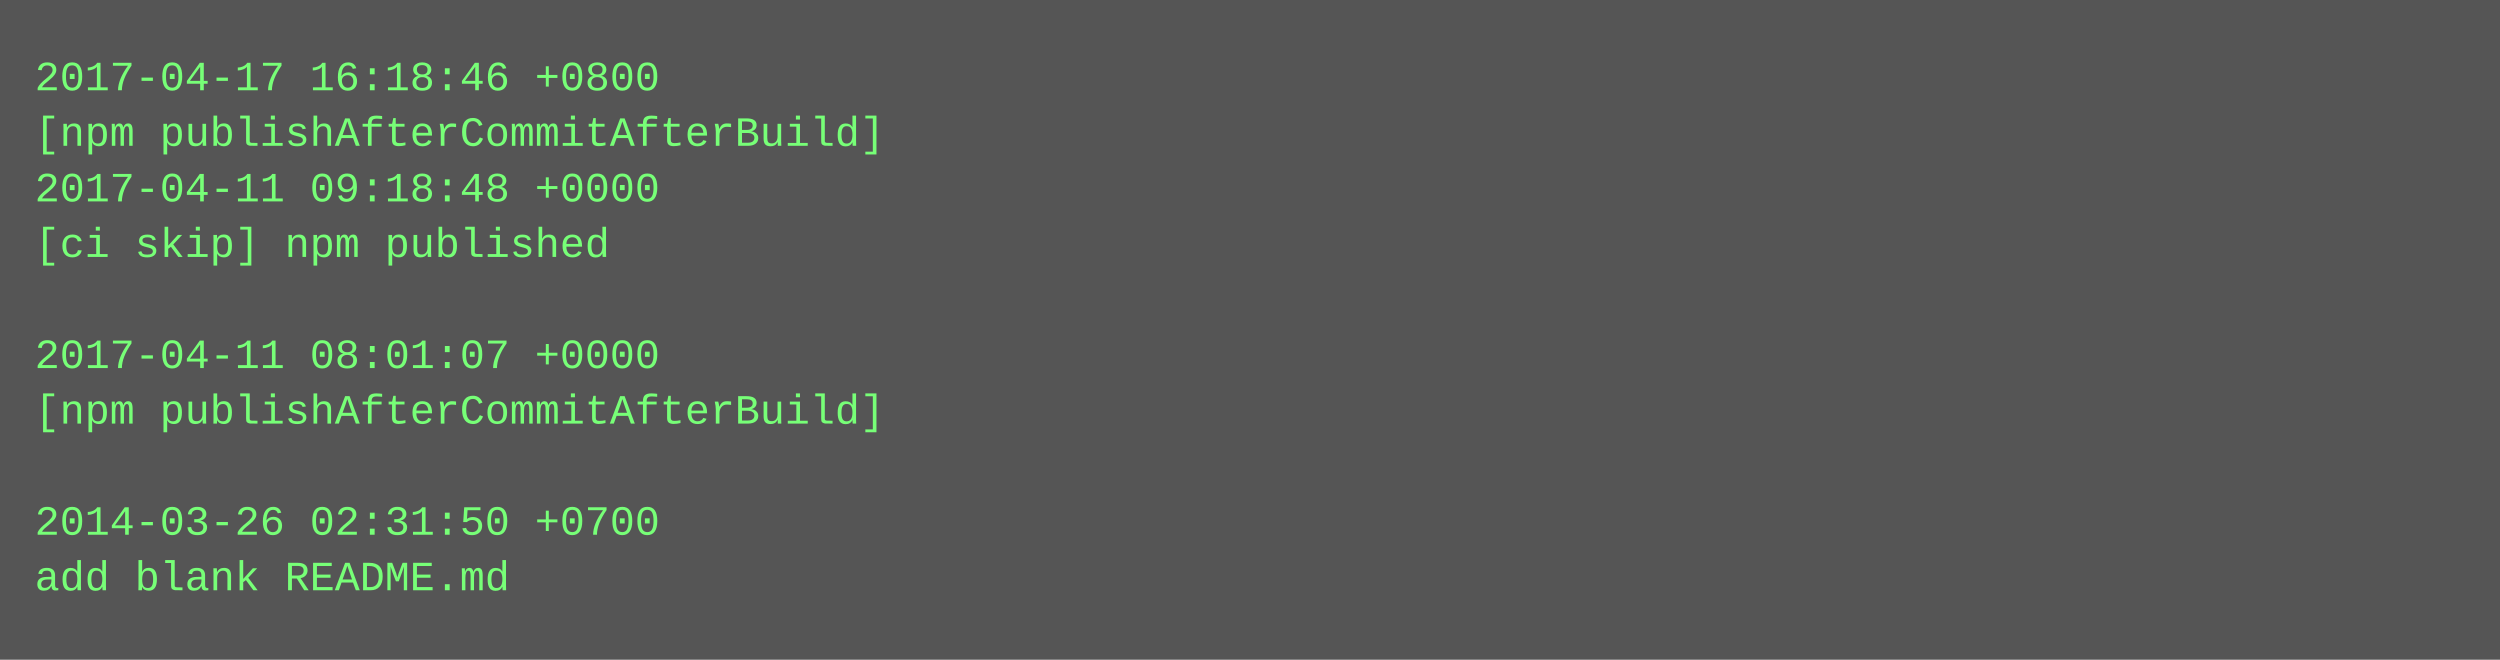
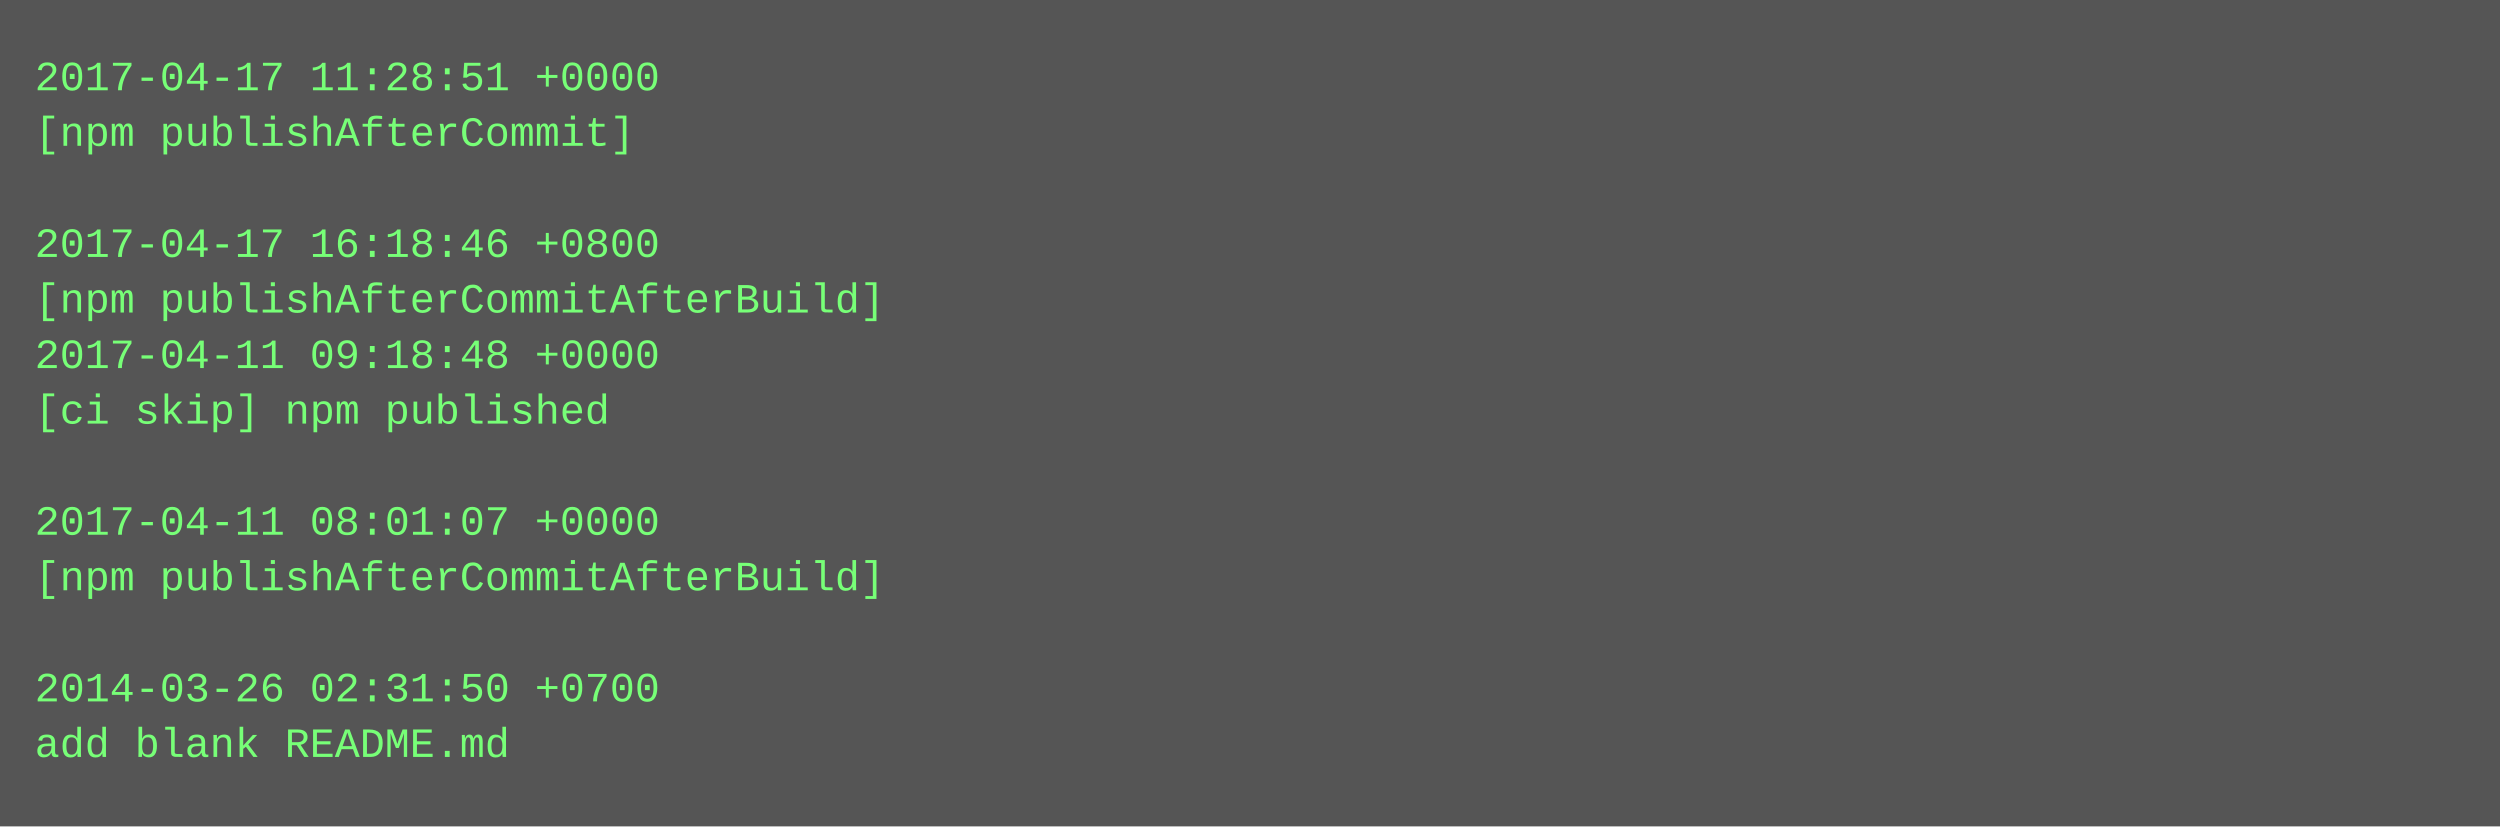
- <svg xmlns="http://www.w3.org/2000/svg" height="190" width="720">
-   <rect height="190" fill="#555" width="720" />
+ <svg xmlns="http://www.w3.org/2000/svg" height="238" width="720">
+   <rect height="238" fill="#555" width="720" />
  <text fill="#7f7" font-family="Courier New" font-size="12" xml:space="preserve">
-     <tspan x="10" y="26">2017-04-17 16:18:46 +0800</tspan>
-     <tspan x="10" y="42">[npm publishAfterCommitAfterBuild]</tspan>
-     <tspan x="10" y="58">2017-04-11 09:18:48 +0000</tspan>
-     <tspan x="10" y="74">[ci skip] npm published</tspan>
-     <tspan x="10" y="90" />
-     <tspan x="10" y="106">2017-04-11 08:01:07 +0000</tspan>
-     <tspan x="10" y="122">[npm publishAfterCommitAfterBuild]</tspan>
+     <tspan x="10" y="26">2017-04-17 11:28:51 +0000</tspan>
+     <tspan x="10" y="42">[npm publishAfterCommit]</tspan>
+     <tspan x="10" y="58" />
+     <tspan x="10" y="74">2017-04-17 16:18:46 +0800</tspan>
+     <tspan x="10" y="90">[npm publishAfterCommitAfterBuild]</tspan>
+     <tspan x="10" y="106">2017-04-11 09:18:48 +0000</tspan>
+     <tspan x="10" y="122">[ci skip] npm published</tspan>
    <tspan x="10" y="138" />
-     <tspan x="10" y="154">2014-03-26 02:31:50 +0700</tspan>
-     <tspan x="10" y="170">add blank README.md</tspan>
+     <tspan x="10" y="154">2017-04-11 08:01:07 +0000</tspan>
+     <tspan x="10" y="170">[npm publishAfterCommitAfterBuild]</tspan>
+     <tspan x="10" y="186" />
+     <tspan x="10" y="202">2014-03-26 02:31:50 +0700</tspan>
+     <tspan x="10" y="218">add blank README.md</tspan>
  </text>
</svg>
